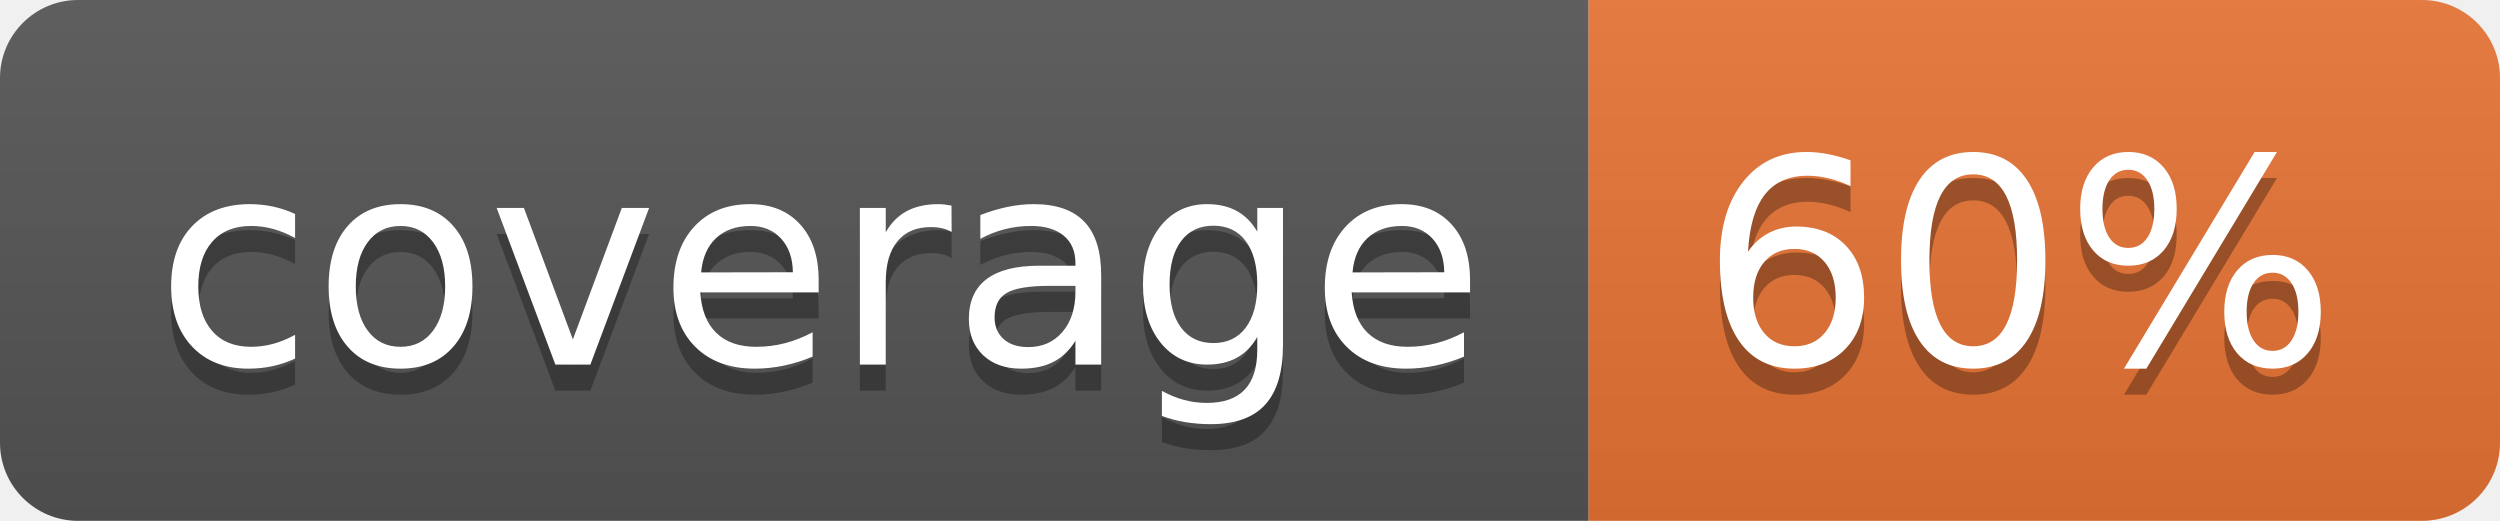
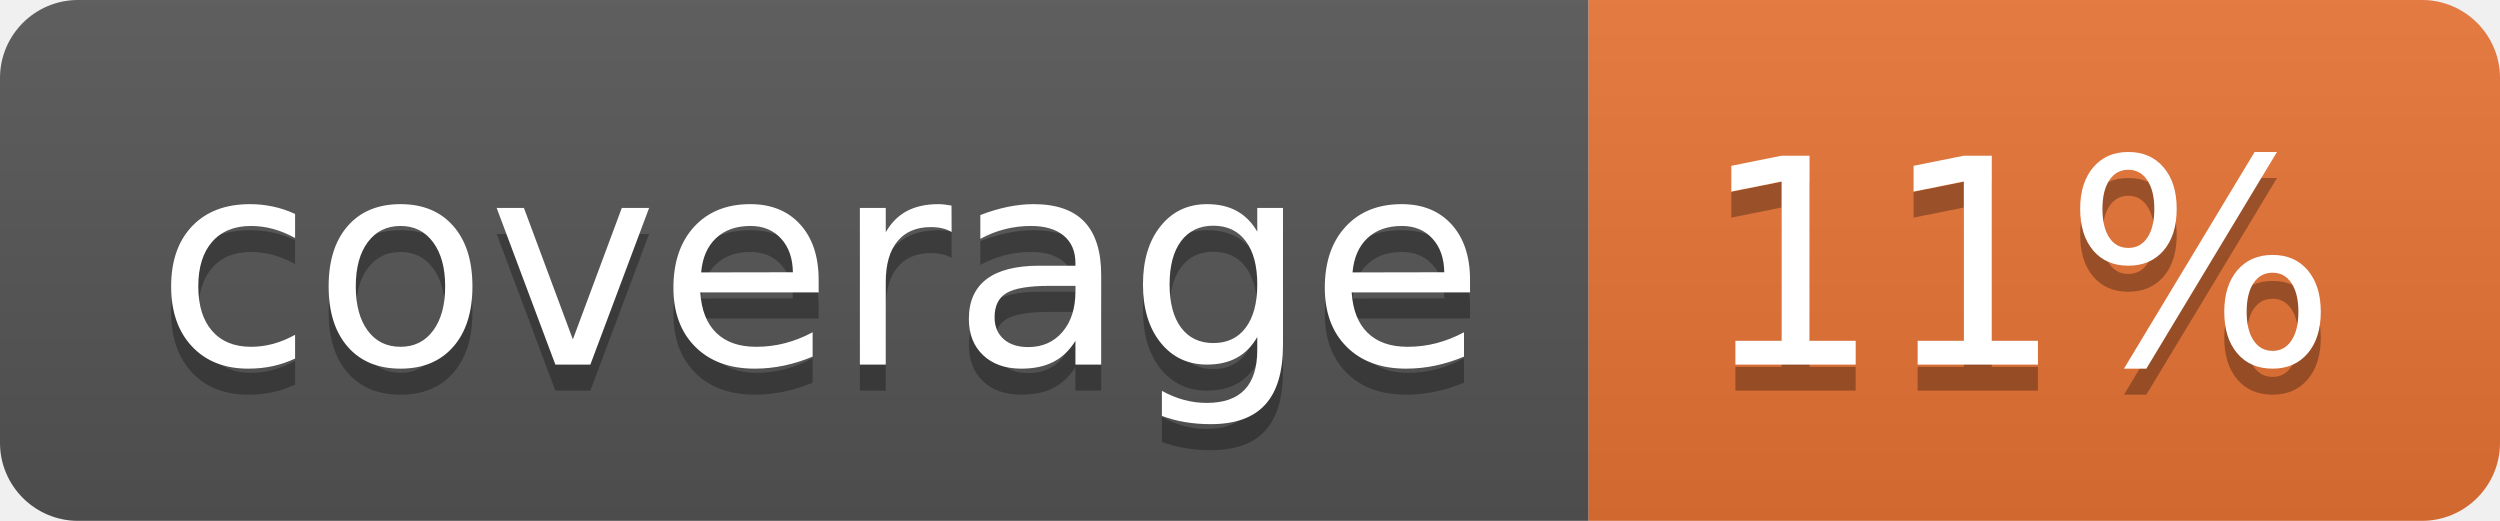
<svg xmlns="http://www.w3.org/2000/svg" width="96" height="20">
  <linearGradient id="b" x2="0" y2="100%">
    <stop offset="0" stop-color="#bbb" stop-opacity=".1" />
    <stop offset="1" stop-opacity=".1" />
  </linearGradient>
  <clipPath id="a">
    <rect width="96" height="20" rx="3" fill="#fff" />
  </clipPath>
  <g clip-path="url(#a)">
    <path fill="#555" d="M0 0h61v20H0z" />
    <path fill="#E87435" d="M61 0h35v20H61z" />
    <path fill="url(#b)" d="M0 0h96v20H0z" />
  </g>
  <g fill="#fff" text-anchor="middle" font-family="DejaVu Sans,Verdana,Geneva,sans-serif" font-size="110">
    <text x="315" y="150" fill="#010101" fill-opacity=".3" transform="scale(.1)" textLength="510">coverage</text>
    <text x="315" y="140" transform="scale(.1)" textLength="510">coverage</text>
-     <text x="775" y="150" fill="#010101" fill-opacity=".3" transform="scale(.1)" textLength="250">60%</text>
-     <text x="775" y="140" transform="scale(.1)" textLength="250">60%</text>
+     <text x="775" y="150" fill="#010101" fill-opacity=".3" transform="scale(.1)" textLength="250">11%</text>
+     <text x="775" y="140" transform="scale(.1)" textLength="250">11%</text>
  </g>
</svg>
